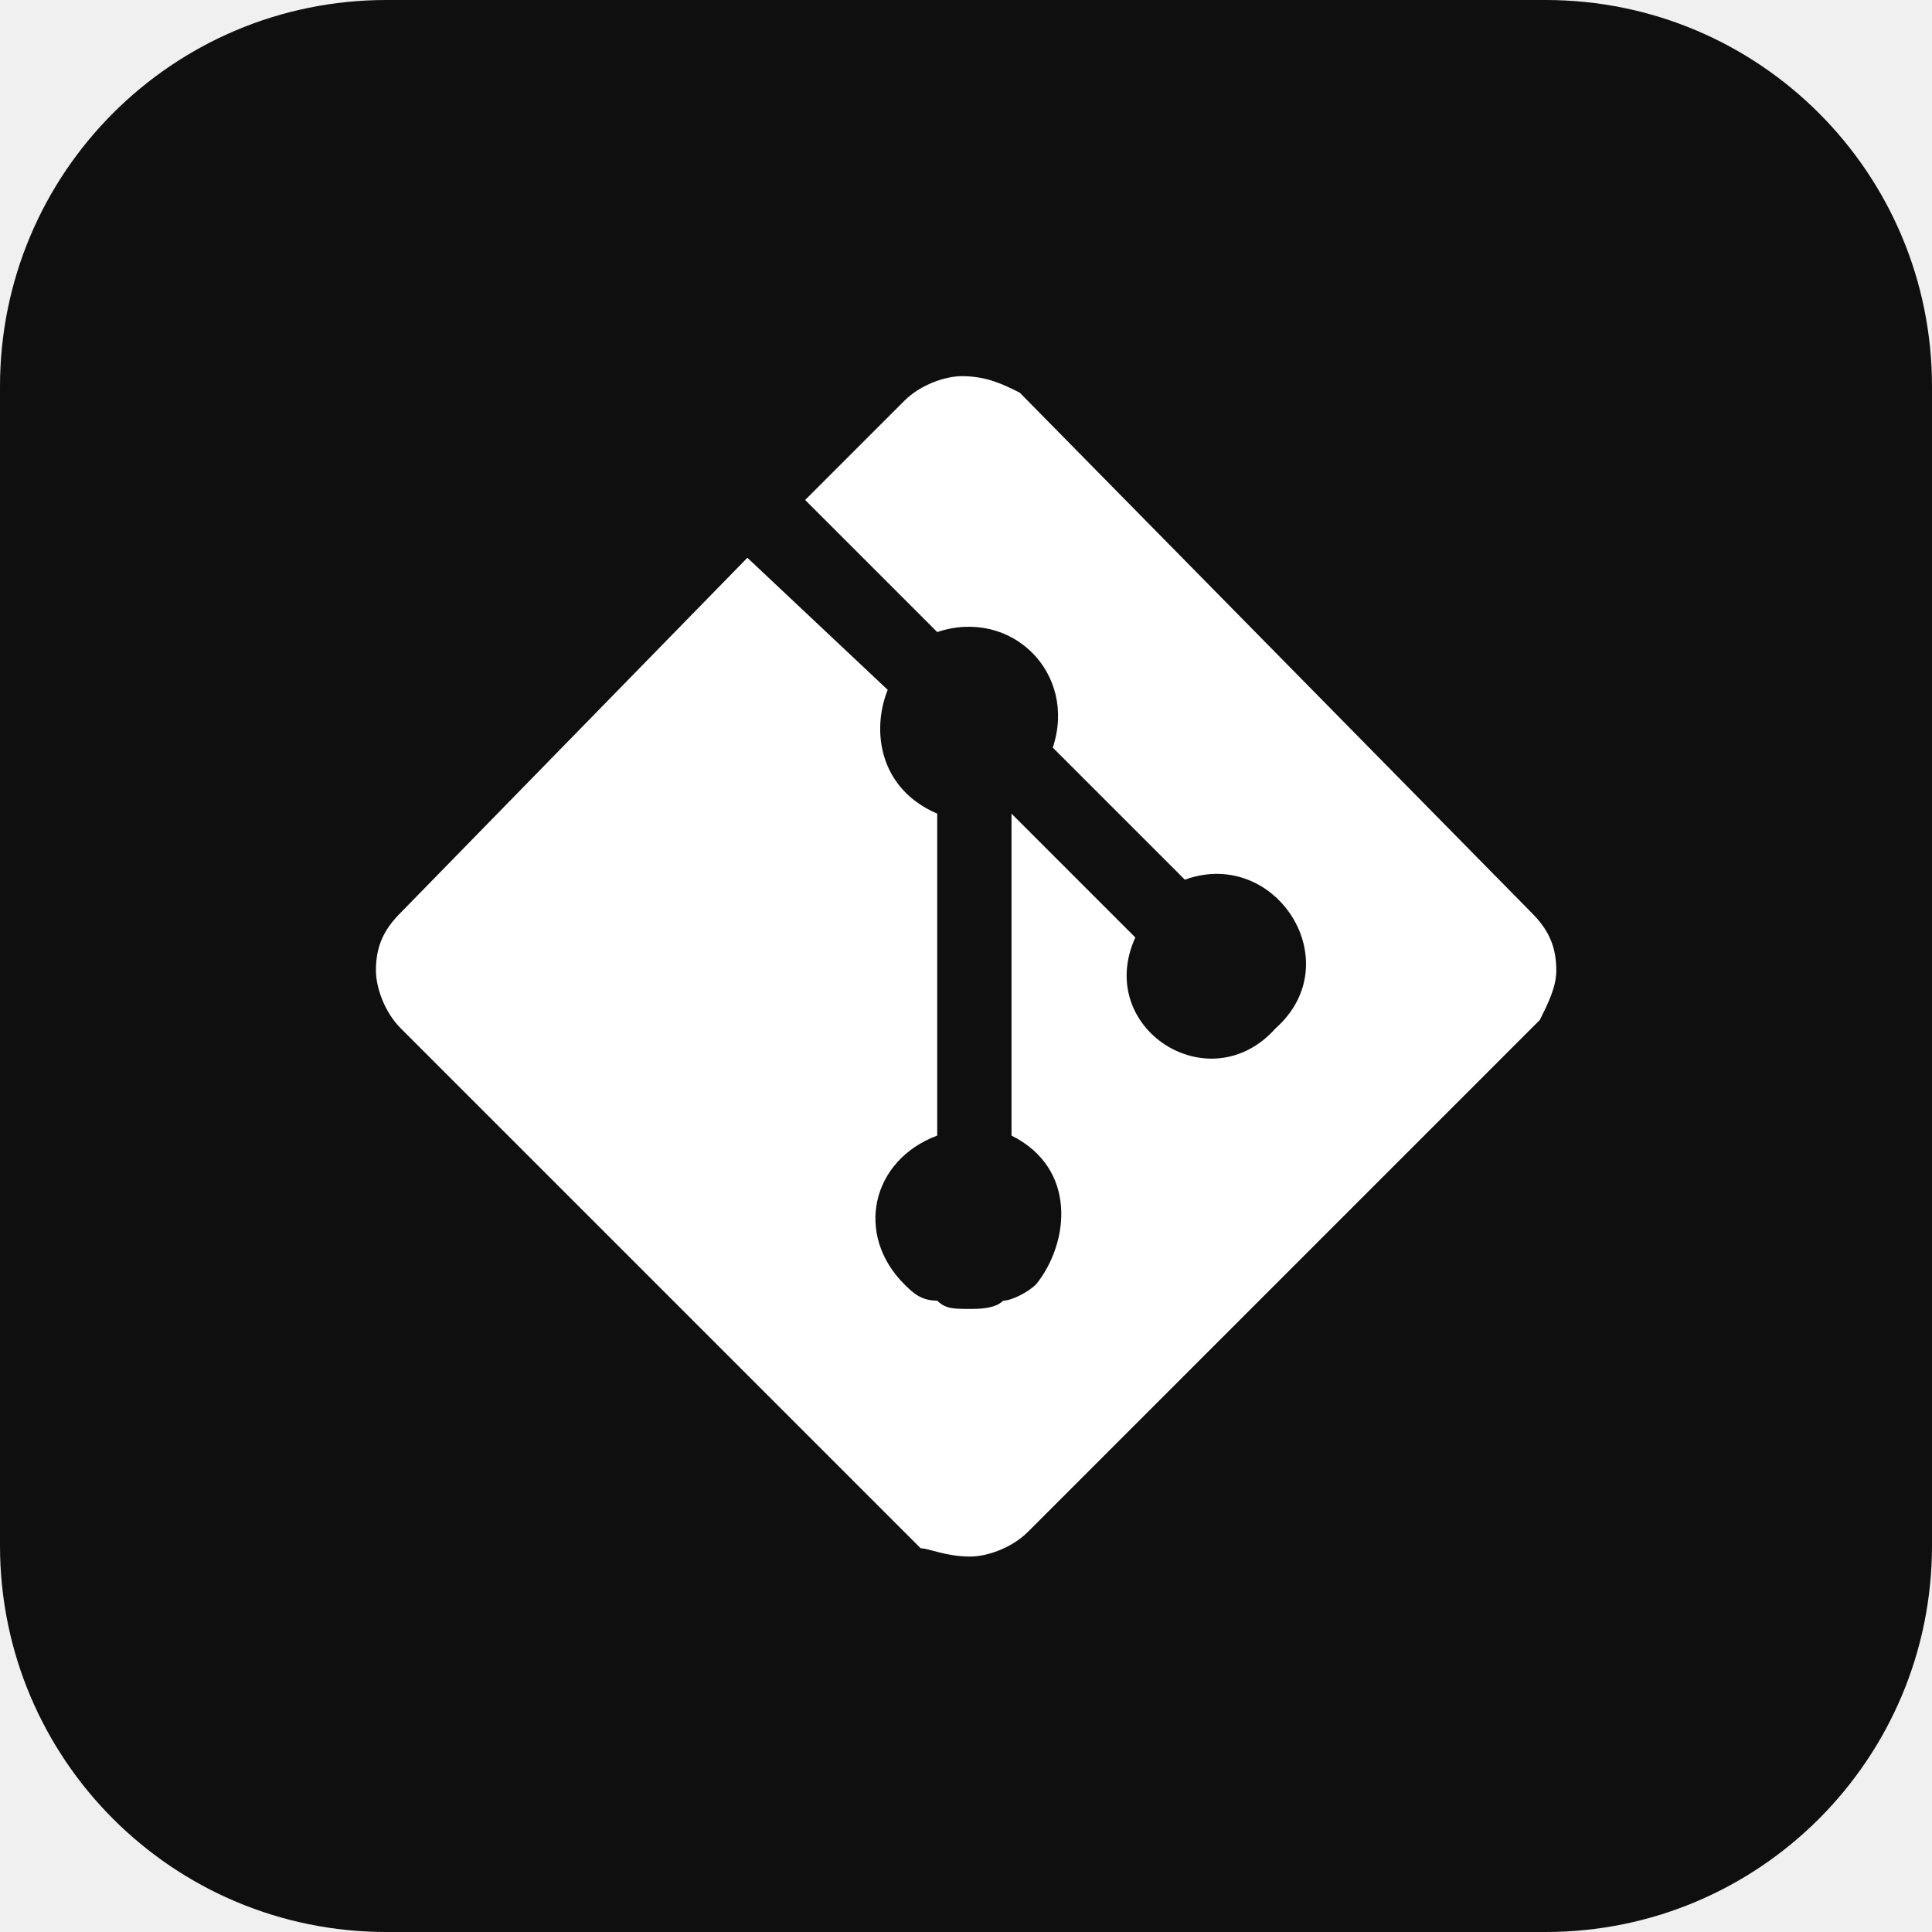
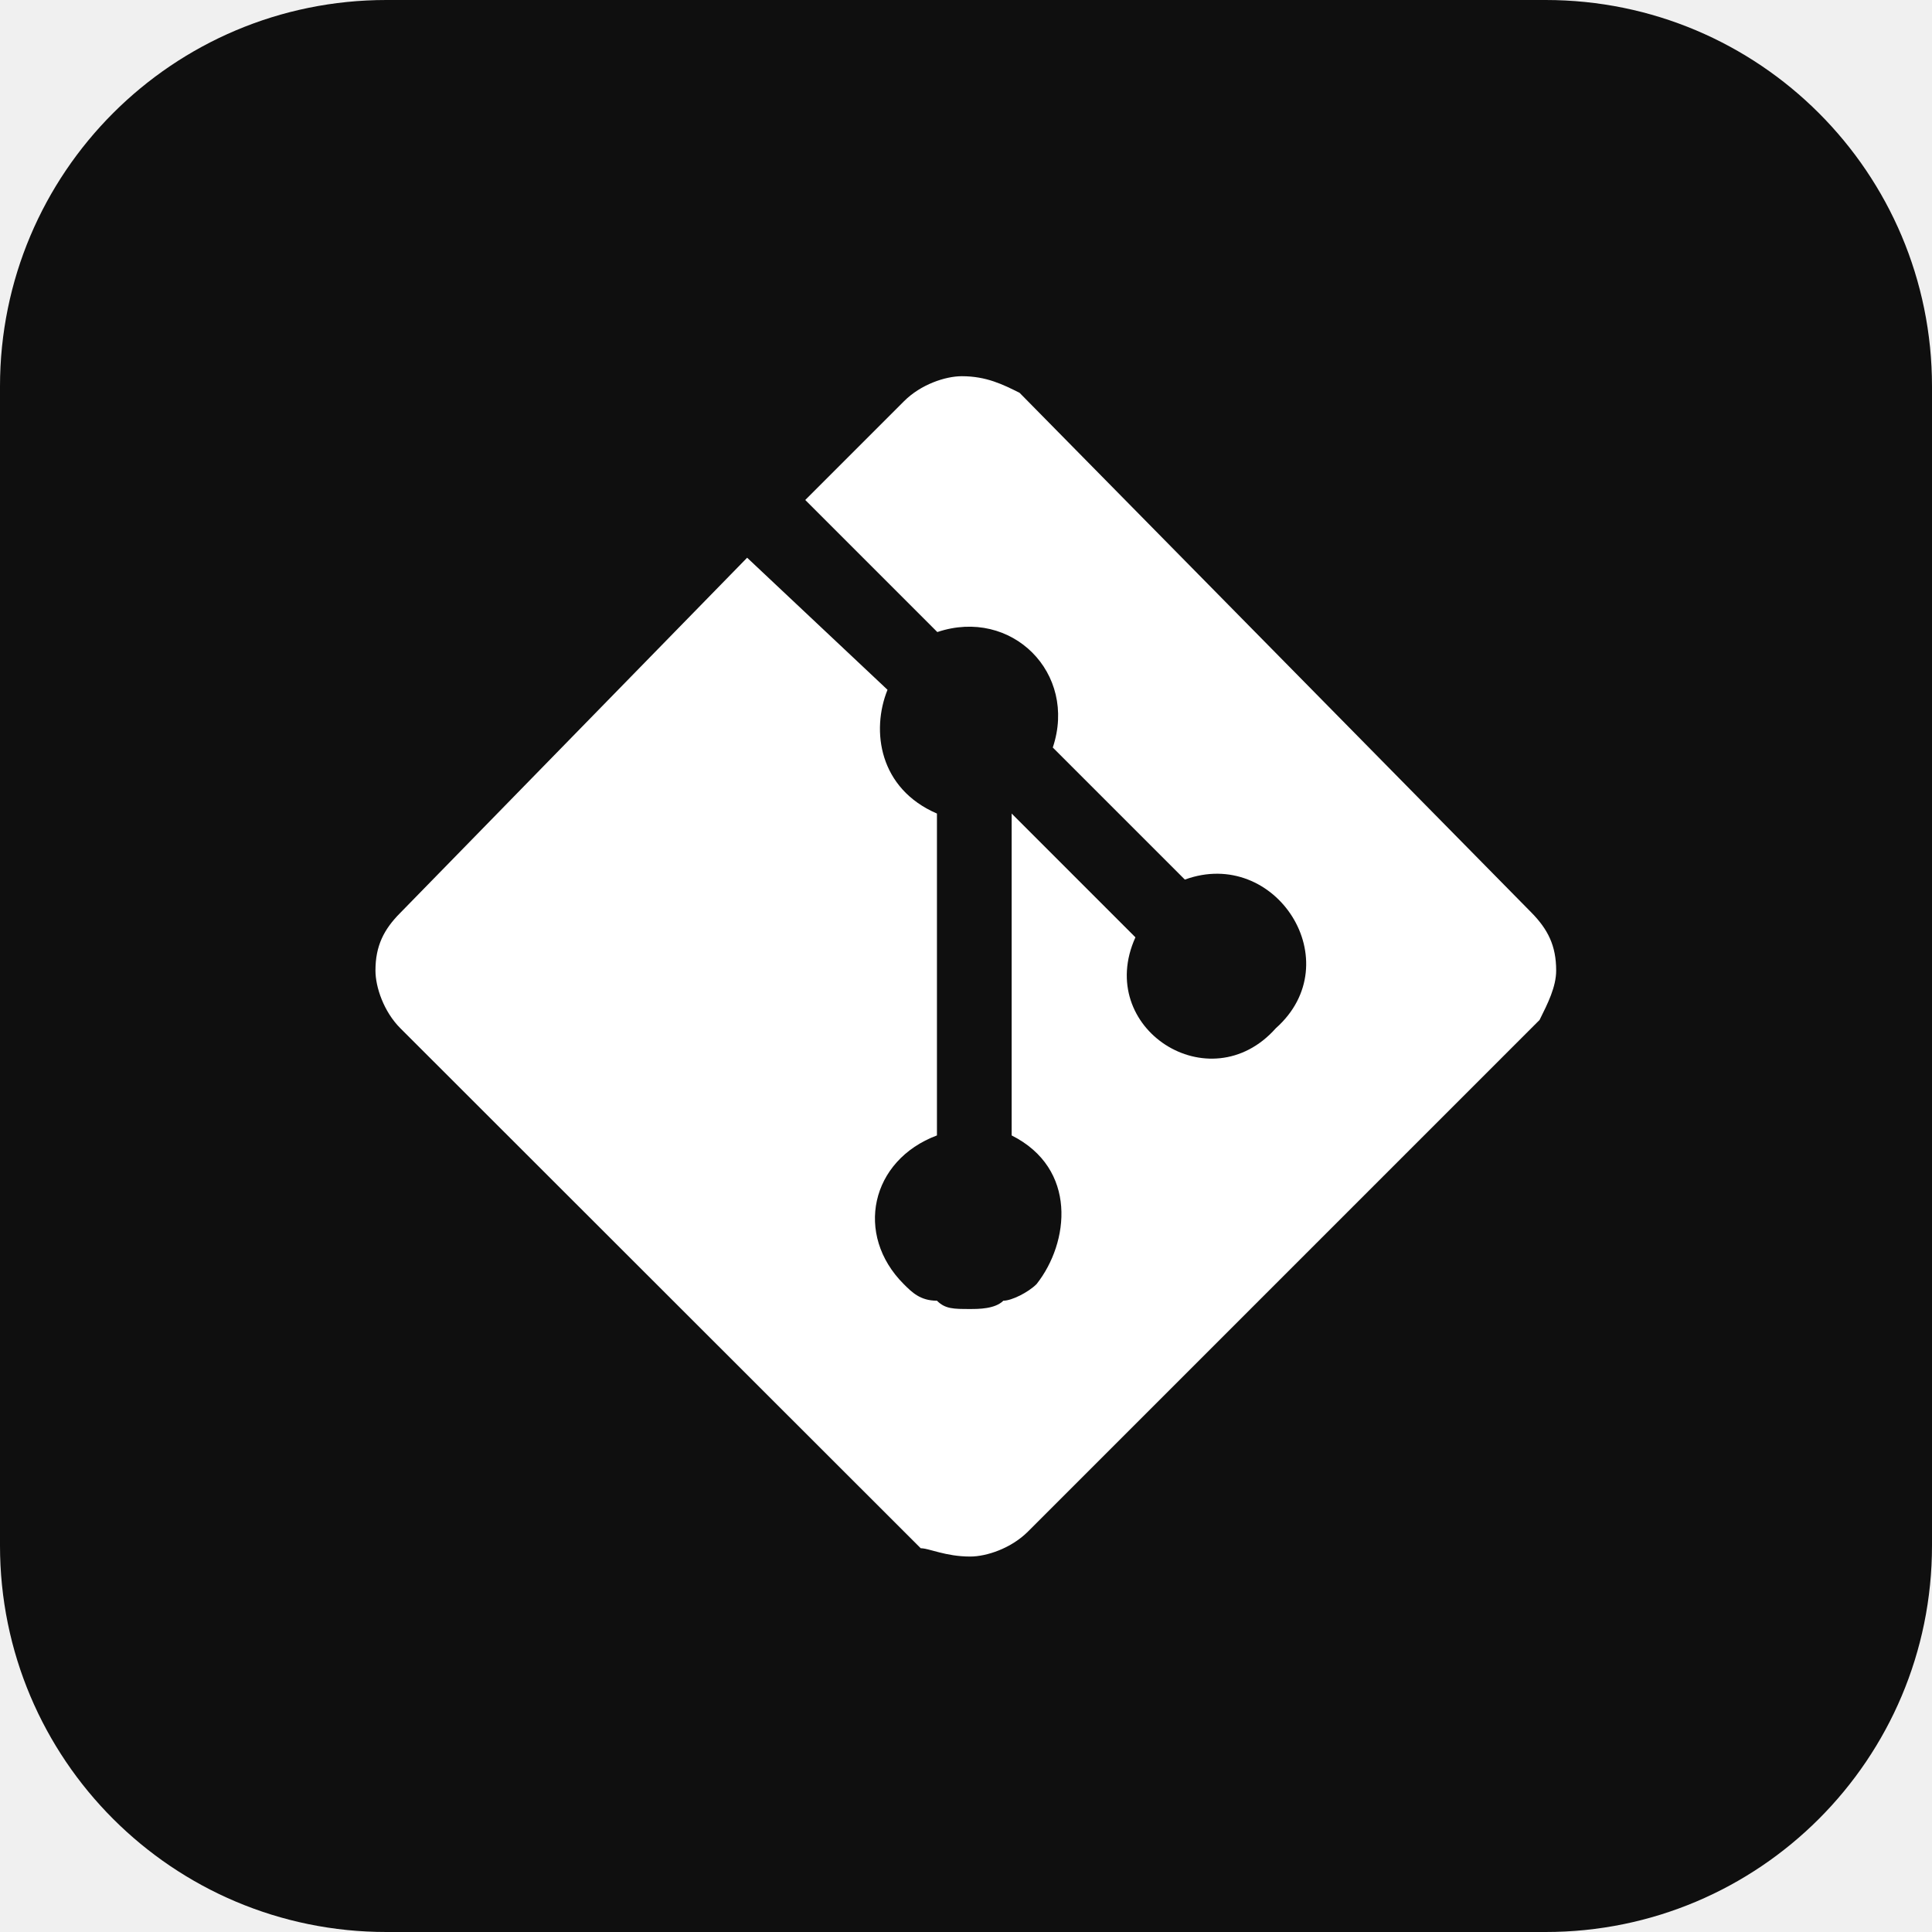
- <svg xmlns="http://www.w3.org/2000/svg" xmlns:xlink="http://www.w3.org/1999/xlink" version="1.1" id="Layer_1" x="0px" y="0px" viewBox="0 0 512 512" style="enable-background:new 0 0 512 512;" xml:space="preserve">
+ <svg xmlns="http://www.w3.org/2000/svg" version="1.1" id="Layer_1" x="0px" y="0px" viewBox="0 0 512 512" style="enable-background:new 0 0 512 512;" xml:space="preserve">
  <style type="text/css">
	.st0{fill:#0F0F0F;}
- 	.st1{clip-path:url(#SVGID_00000169524399186013605320000000789253018223355572_);}
- 	.st2{fill:#FFFFFF;}
+ 	.st1{fill:#FFFFFF;}
</style>
-   <g>
-     <path class="st0" d="M102.4,0h307.2C466.2,0,512,45.8,512,102.4v307.2c0,56.6-45.8,102.4-102.4,102.4H102.4   C45.8,512,0,466.2,0,409.6V102.4C0,45.8,45.8,0,102.4,0z" />
-     <g transform="matrix(21.875,0,0,21.875,193.6853,150.0001)">
-       <g>
-         <defs>
-           <rect id="SVGID_1_" x="-154" y="-174.4" width="313.6" height="358.4" />
-         </defs>
-         <clipPath id="SVGID_00000116934459964354339740000014043701377923016602_">
-           <use xlink:href="#SVGID_1_" style="overflow:visible;" />
-         </clipPath>
-         <g style="clip-path:url(#SVGID_00000116934459964354339740000014043701377923016602_);">
-           <path class="st2" d="M9.7,4.2L3.5-2.1C3.3-2.2,3.1-2.3,2.8-2.3c-0.2,0-0.5,0.1-0.7,0.3L0.9-0.8l1.6,1.6c0.9-0.3,1.7,0.5,1.4,1.4      l1.6,1.6c1.1-0.4,2,1,1.1,1.8C5.8,6.5,4.4,5.6,4.9,4.5L3.4,3v3.9c0.8,0.4,0.7,1.3,0.3,1.8C3.6,8.8,3.4,8.9,3.3,8.9      C3.2,9,3,9,2.9,9C2.7,9,2.6,9,2.5,8.9C2.3,8.9,2.2,8.8,2.1,8.7C1.5,8.1,1.7,7.2,2.5,6.9V3C1.8,2.7,1.7,2,1.9,1.5L0.2-0.1L-4,4.2      c-0.2,0.2-0.3,0.4-0.3,0.7c0,0.2,0.1,0.5,0.3,0.7l6.3,6.3C2.4,11.9,2.6,12,2.9,12c0.2,0,0.5-0.1,0.7-0.3l6.2-6.2      C9.9,5.3,10,5.1,10,4.9C10,4.6,9.9,4.4,9.7,4.2L9.7,4.2z" />
-         </g>
-       </g>
-     </g>
-   </g>
+   <path class="st0" d="M102.4,0h307.2C466.2,0,512,45.8,512,102.4v307.2c0,56.6-45.8,102.4-102.4,102.4H102.4  C45.8,512,0,466.2,0,409.6V102.4C0,45.8,45.8,0,102.4,0z" />
+   <path class="st1" d="M405.9,241.9L270.2,104.1c-4.4-2.2-8.8-4.4-15.3-4.4c-4.4,0-10.9,2.2-15.3,6.6l-26.2,26.2l35,35  c19.7-6.6,37.2,10.9,30.6,30.6l35,35c24.1-8.8,43.8,21.9,24.1,39.4c-17.5,19.7-48.1,0-37.2-24.1l-32.8-32.8v85.3  c17.5,8.8,15.3,28.4,6.6,39.4c-2.2,2.2-6.6,4.4-8.8,4.4c-2.2,2.2-6.6,2.2-8.8,2.2c-4.4,0-6.6,0-8.8-2.2c-4.4,0-6.6-2.2-8.8-4.4  c-13.1-13.1-8.8-32.8,8.8-39.4v-85.3c-15.3-6.6-17.5-21.9-13.1-32.8l-37.2-35l-91.9,94.1c-4.4,4.4-6.6,8.8-6.6,15.3  c0,4.4,2.2,10.9,6.6,15.3L244,410.3c2.2,0,6.6,2.2,13.1,2.2c4.4,0,10.9-2.2,15.3-6.6l135.6-135.6c2.2-4.4,4.4-8.8,4.4-13.1  C412.4,250.6,410.2,246.3,405.9,241.9L405.9,241.9z" />
</svg>
